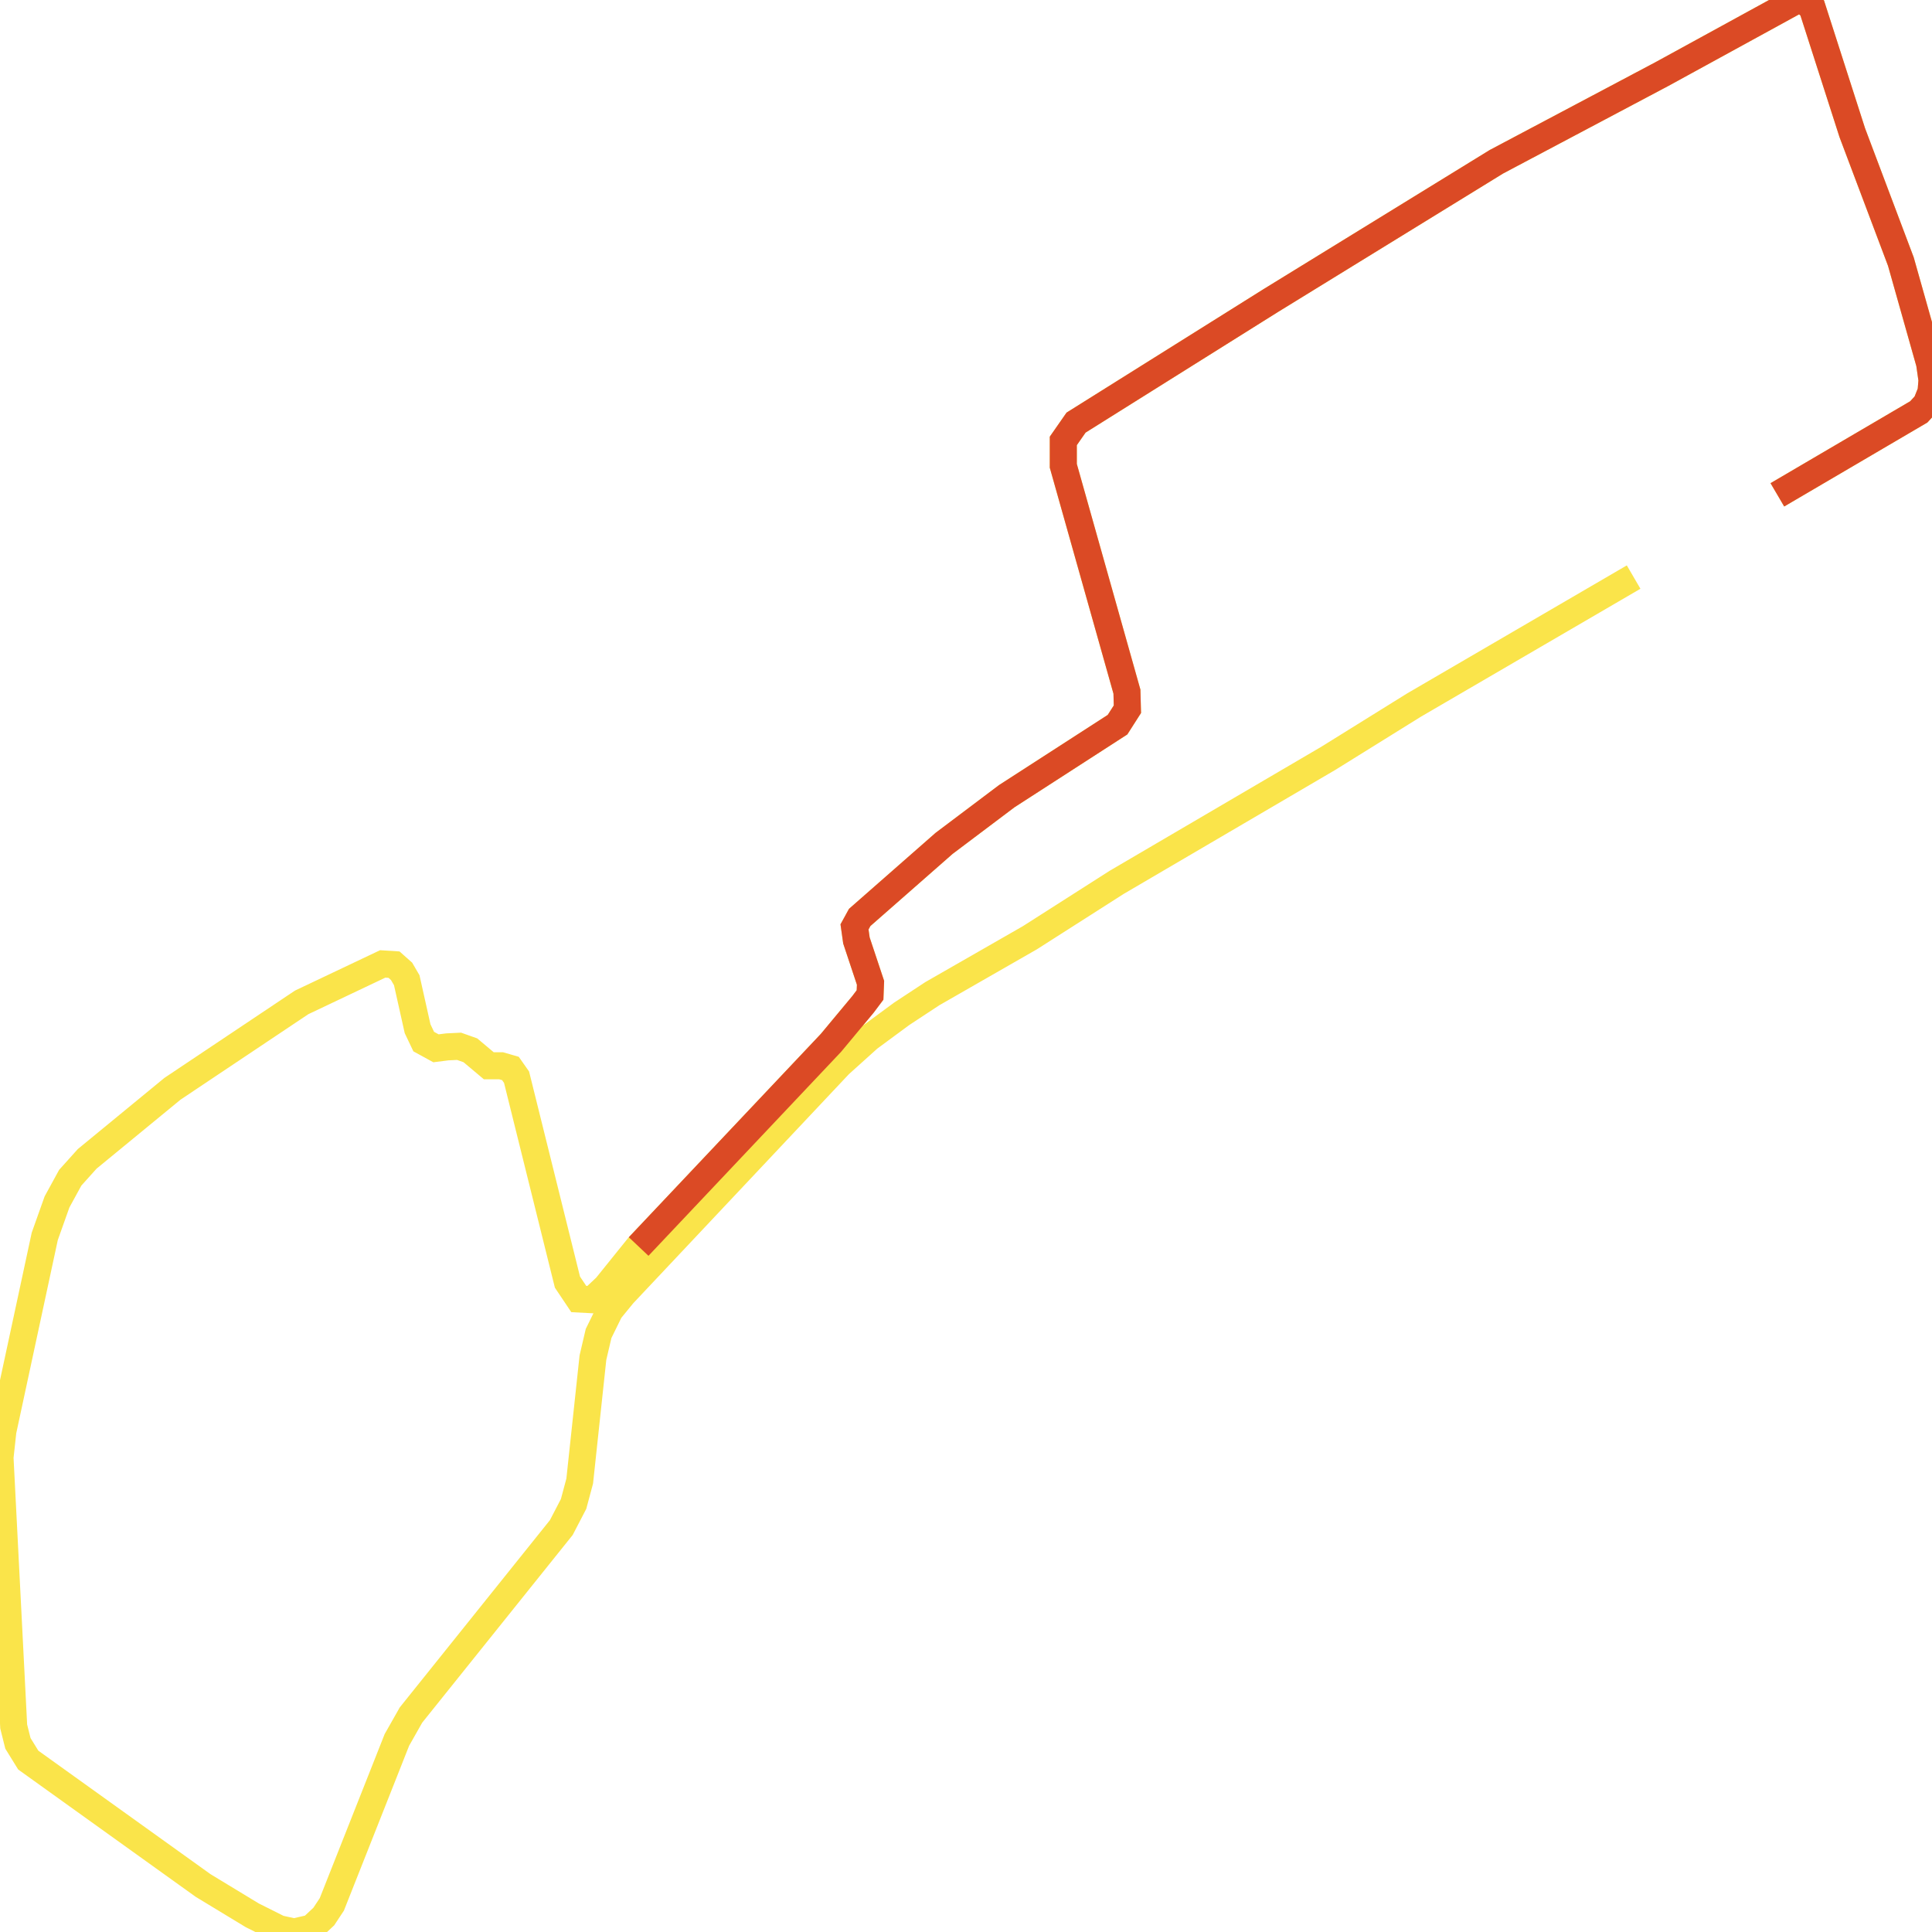
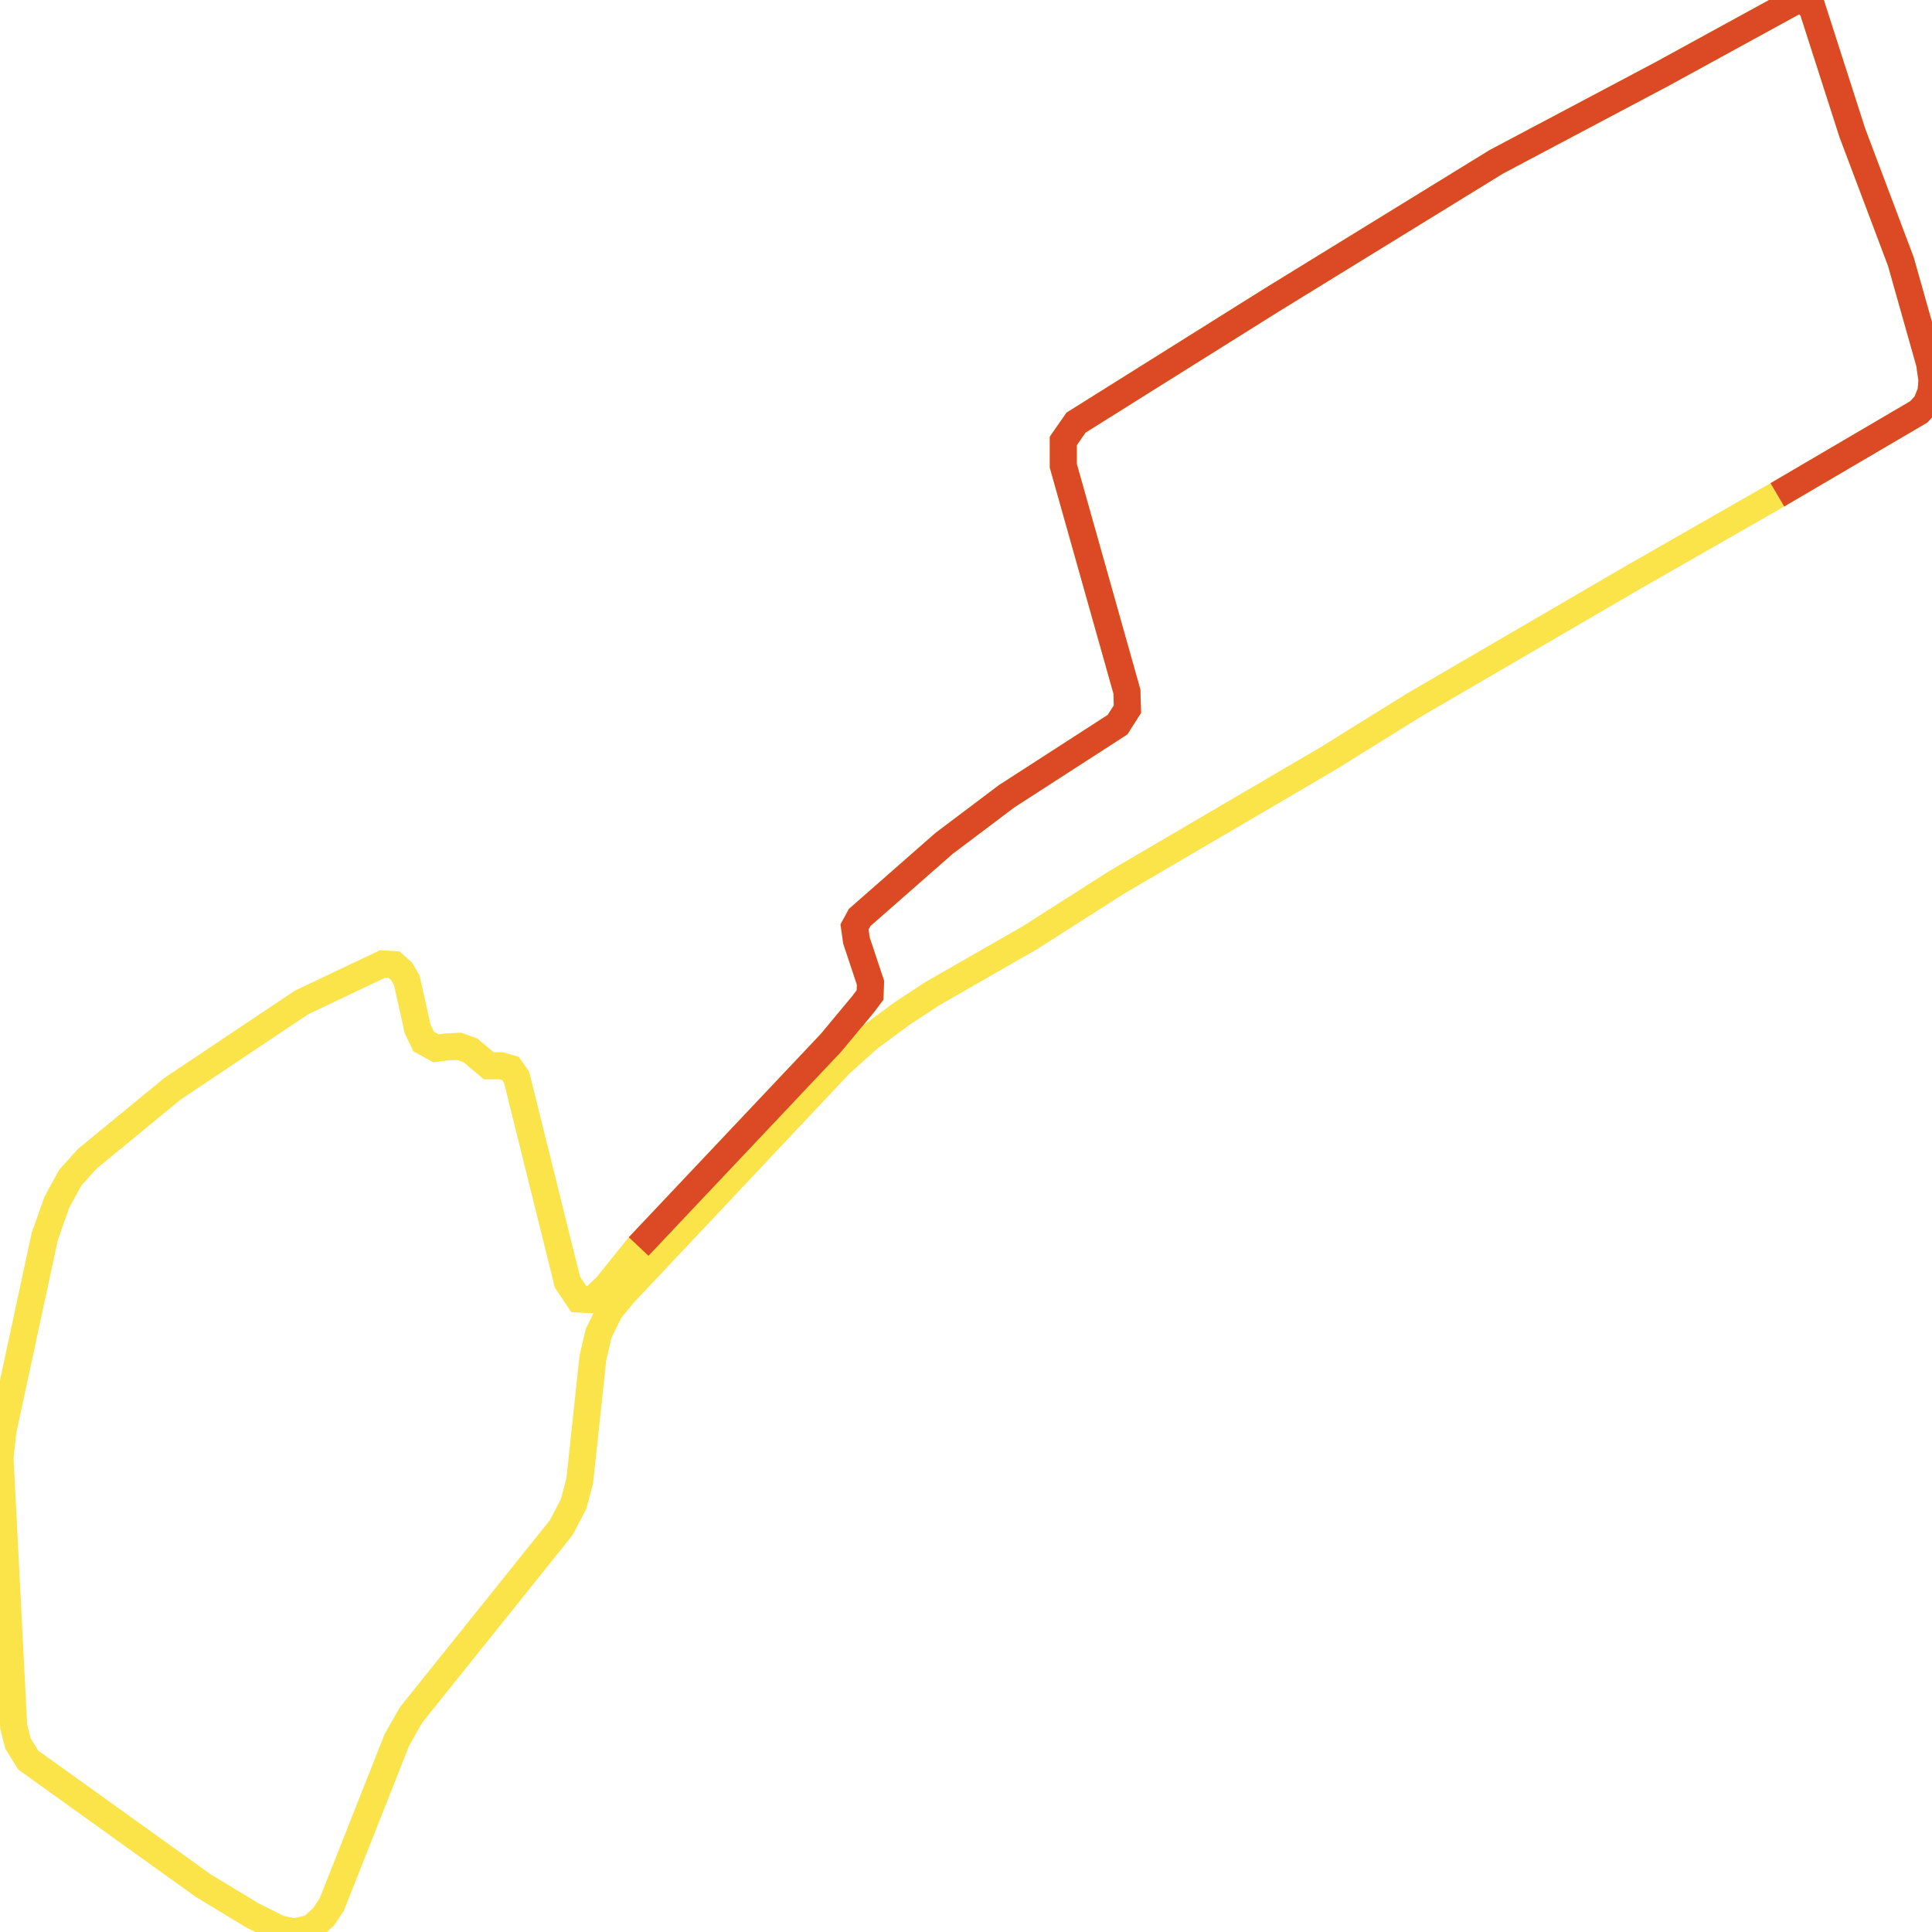
<svg xmlns="http://www.w3.org/2000/svg" width="500" height="500">
  <path d="" fill="none" stroke-width="7" stroke="#58fdff" />
-   <path d="M422.78,149.345 L365.943,182.471 L343.727,196.277 L288.97,228.366 L266.528,242.69 L241.283,257.162 L233.348,262.381 L224.817,268.673 L217.253,275.483 L161.26,334.962 L157.839,339.144 L154.913,345.103 L153.45,351.358 L150.029,383.3 L148.442,389.222 L145.268,395.329 L106.36,443.852 L102.712,450.292 L99.538,458.324 L85.875,492.857 L83.794,496.003 L80.62,498.964 L76.107,500.0 L72.212,499.149 L65.267,495.67 L52.572,487.971 L7.316,455.511 L4.637,451.181 L3.545,446.813 L0.0,377.193 L0.742,370.383 L11.582,319.972 L14.756,311.052 L18.177,304.797 L22.566,299.911 L44.638,281.775 L78.064,259.42 L99.044,249.463 L101.97,249.648 L103.928,251.388 L105.267,253.683 L108.07,266.23 L109.657,269.561 L112.831,271.301 L115.757,270.93 L118.807,270.782 L121.734,271.819 L126.494,275.816 L129.668,275.816 L132.1,276.519 L133.686,278.777 L146.855,331.816 L149.782,336.183 L153.326,336.368 L156.871,333.037 L165.279,322.6 L215.048,269.894 L223.333,259.938 L225.167,257.495 L225.291,254.349 L221.643,243.393 L221.148,239.877 L222.488,237.434 L244.333,218.262 L260.551,206.048 L289.218,187.542 L291.773,183.544 L291.649,178.992 L275.183,120.549 L275.183,114.109 L278.481,109.372 L328.848,77.8 L387.272,41.861 L430.096,19.172 L465.11,0.0 L467.295,0.518 L469.005,2.073 L479.371,34.347 L491.942,67.696 L499.382,94.048 L500.0,98.379 L499.753,101.377 L498.516,104.486 L496.579,106.596 L459.979,128.063" fill="none" stroke-width="7" stroke="#fae44a" />
+   <path d="M459.979,128.063 L422.78,149.345 L365.943,182.471 L343.727,196.277 L288.97,228.366 L266.528,242.69 L241.283,257.162 L233.348,262.381 L224.817,268.673 L217.253,275.483 L161.26,334.962 L157.839,339.144 L154.913,345.103 L153.45,351.358 L150.029,383.3 L148.442,389.222 L145.268,395.329 L106.36,443.852 L102.712,450.292 L99.538,458.324 L85.875,492.857 L83.794,496.003 L80.62,498.964 L76.107,500.0 L72.212,499.149 L65.267,495.67 L52.572,487.971 L7.316,455.511 L4.637,451.181 L3.545,446.813 L0.0,377.193 L0.742,370.383 L11.582,319.972 L14.756,311.052 L18.177,304.797 L22.566,299.911 L44.638,281.775 L78.064,259.42 L99.044,249.463 L101.97,249.648 L103.928,251.388 L105.267,253.683 L108.07,266.23 L109.657,269.561 L112.831,271.301 L115.757,270.93 L118.807,270.782 L121.734,271.819 L126.494,275.816 L129.668,275.816 L132.1,276.519 L133.686,278.777 L146.855,331.816 L149.782,336.183 L153.326,336.368 L156.871,333.037 L165.279,322.6 L215.048,269.894 L223.333,259.938 L225.167,257.495 L225.291,254.349 L221.643,243.393 L221.148,239.877 L222.488,237.434 L244.333,218.262 L260.551,206.048 L289.218,187.542 L291.773,183.544 L291.649,178.992 L275.183,120.549 L275.183,114.109 L278.481,109.372 L328.848,77.8 L387.272,41.861 L430.096,19.172 L465.11,0.0 L467.295,0.518 L469.005,2.073 L479.371,34.347 L491.942,67.696 L499.382,94.048 L500.0,98.379 L499.753,101.377 L498.516,104.486 L496.579,106.596 L459.979,128.063" fill="none" stroke-width="7" stroke="#fae44a" />
  <path d="M165.279,322.6 L215.048,269.894 L223.333,259.938 L225.167,257.495 L225.291,254.349 L221.643,243.393 L221.148,239.877 L222.488,237.434 L244.333,218.262 L260.551,206.048 L289.218,187.542 L291.773,183.544 L291.649,178.992 L275.183,120.549 L275.183,114.109 L278.481,109.372 L328.848,77.8 L387.272,41.861 L430.096,19.172 L465.11,0.0 L467.295,0.518 L469.005,2.073 L479.371,34.347 L491.942,67.696 L499.382,94.048 L500.0,98.379 L499.753,101.377 L498.516,104.486 L496.579,106.596 L459.979,128.063" fill="none" stroke-width="7" stroke="#db4a25" />
</svg>
